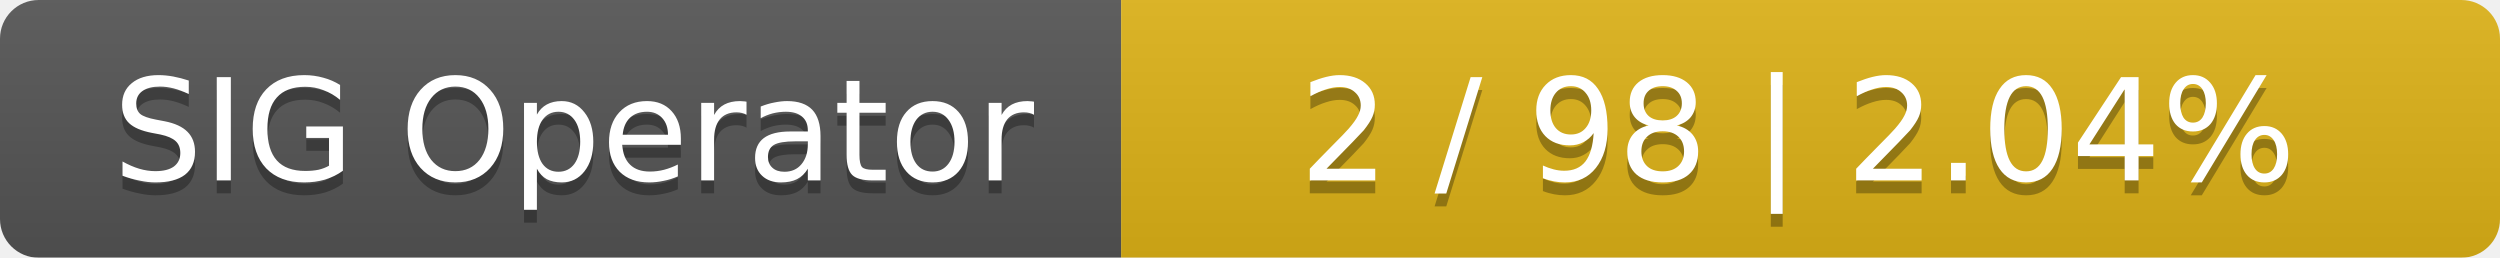
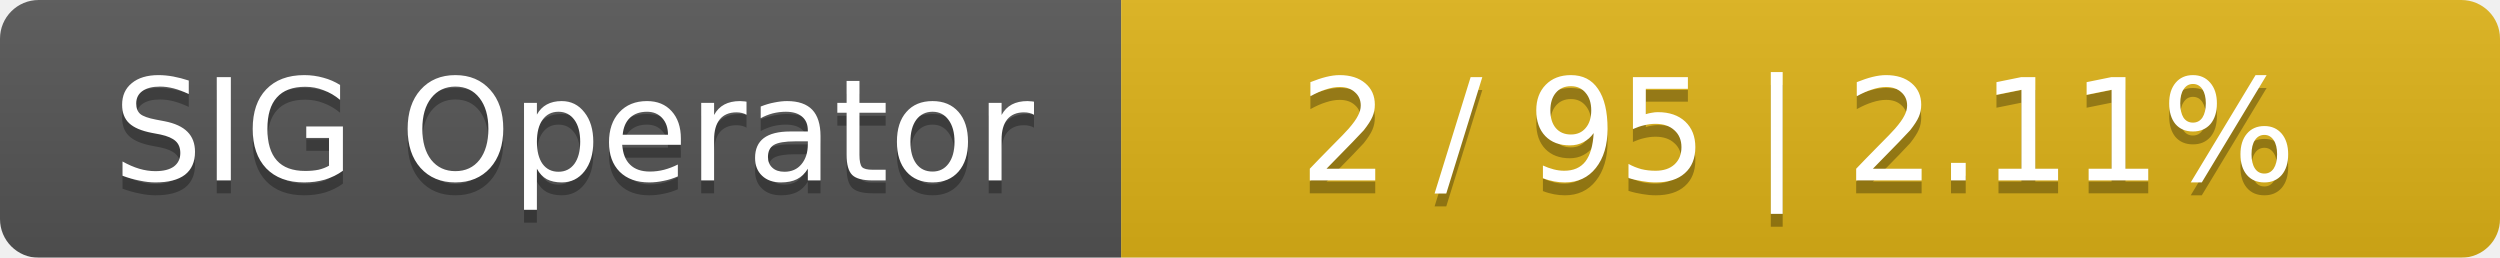
<svg xmlns="http://www.w3.org/2000/svg" width="194" height="20">
  <linearGradient id="smooth" x2="0" y2="100%">
    <stop offset="0" stop-color="#bbb" stop-opacity=".1" />
    <stop offset="1" stop-opacity=".1" />
  </linearGradient>
  <mask id="round">
    <rect width="194" height="20" rx="3" fill="#fff" />
  </mask>
  <g mask="url(#round)">
    <rect width="87" height="20" fill="#555" />
    <rect x="87" width="107" height="20" fill="#dfb317" />
    <rect width="194" height="20" fill="url(#smooth)" />
  </g>
  <g fill="#fff" text-anchor="middle" font-family="DejaVu Sans,Verdana,Geneva,sans-serif" font-size="11">
    <text x="44.5" y="15" fill="#010101" fill-opacity=".3">SIG Operator</text>
    <text x="44.5" y="14">SIG Operator</text>
-     <text x="139.5" y="15" fill="#010101" fill-opacity=".3">2 / 98    |    2.04%</text>
-     <text x="139.5" y="14">2 / 98    |    2.04%</text>
+     <text x="139.5" y="15" fill="#010101" fill-opacity=".3">2 / 95    |    2.11%</text>
+     <text x="139.5" y="14">2 / 95    |    2.11%</text>
  </g>
</svg>
